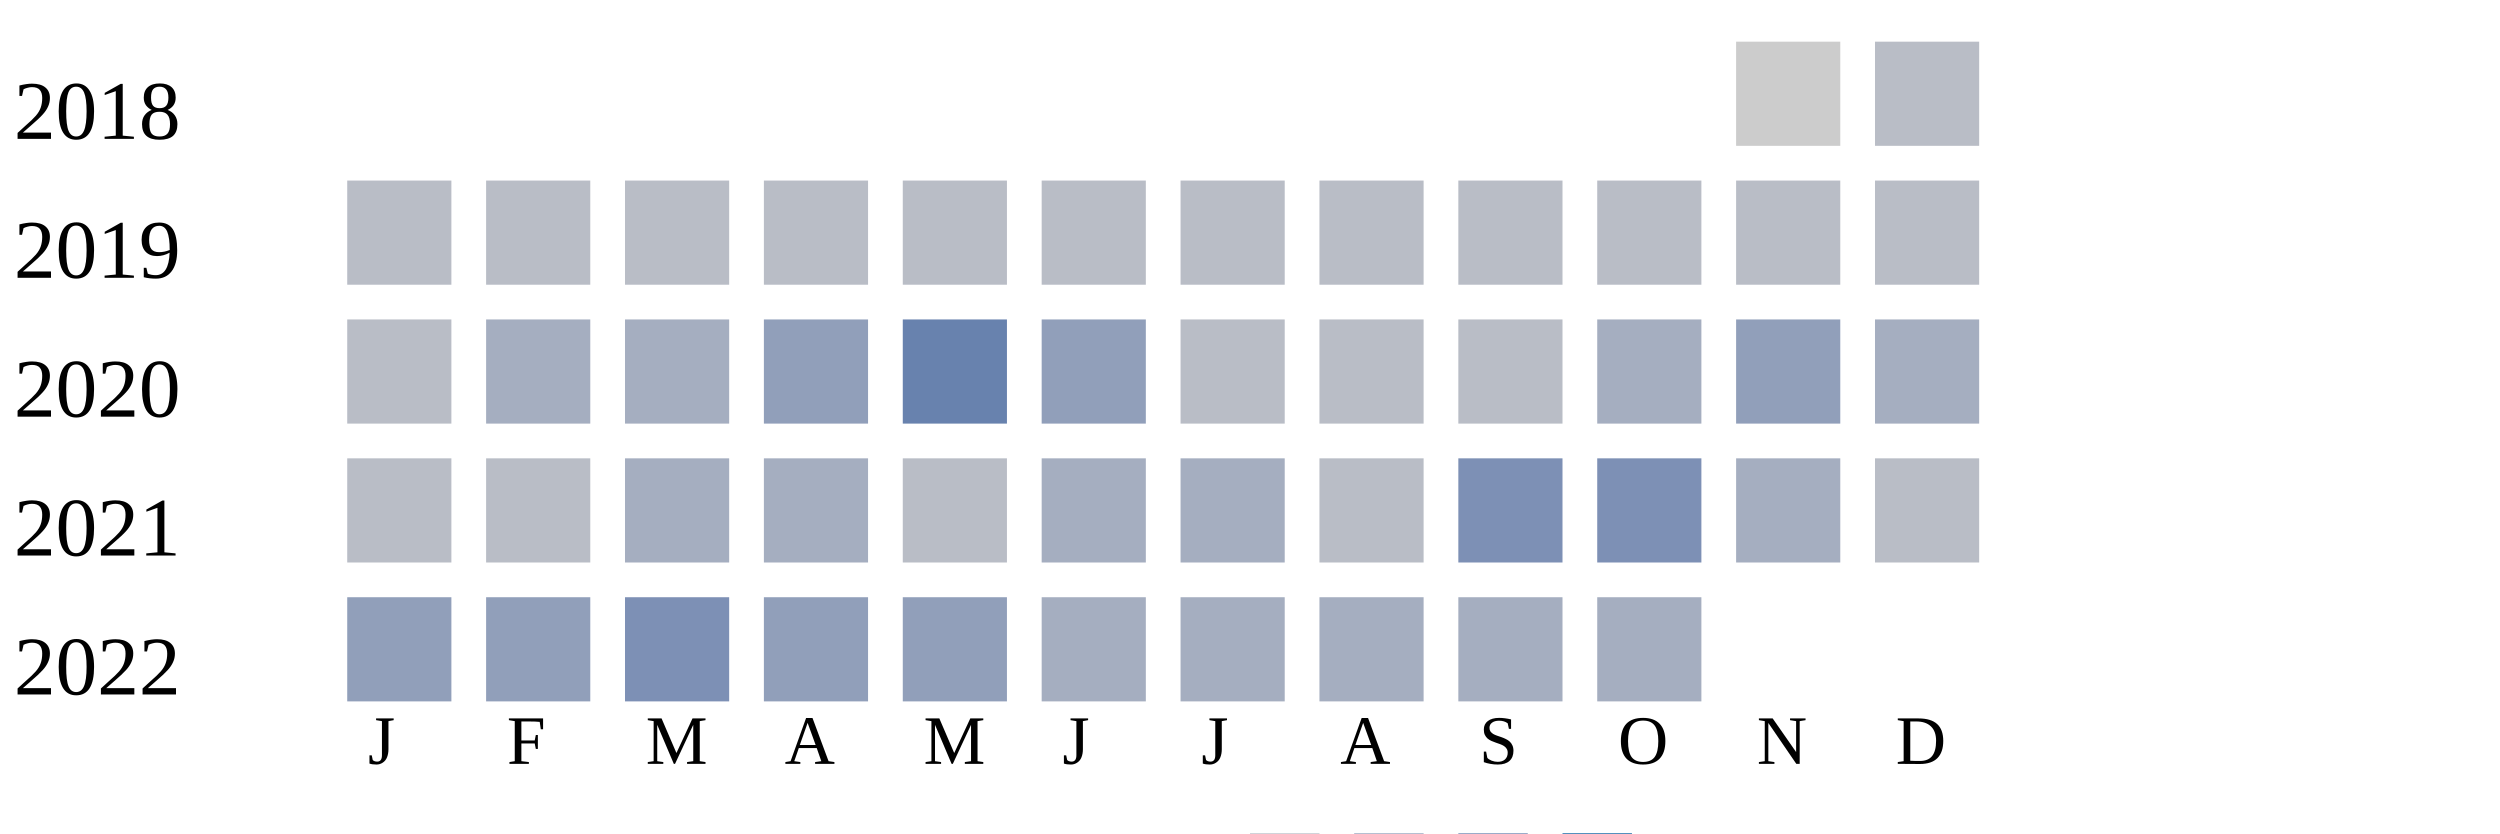
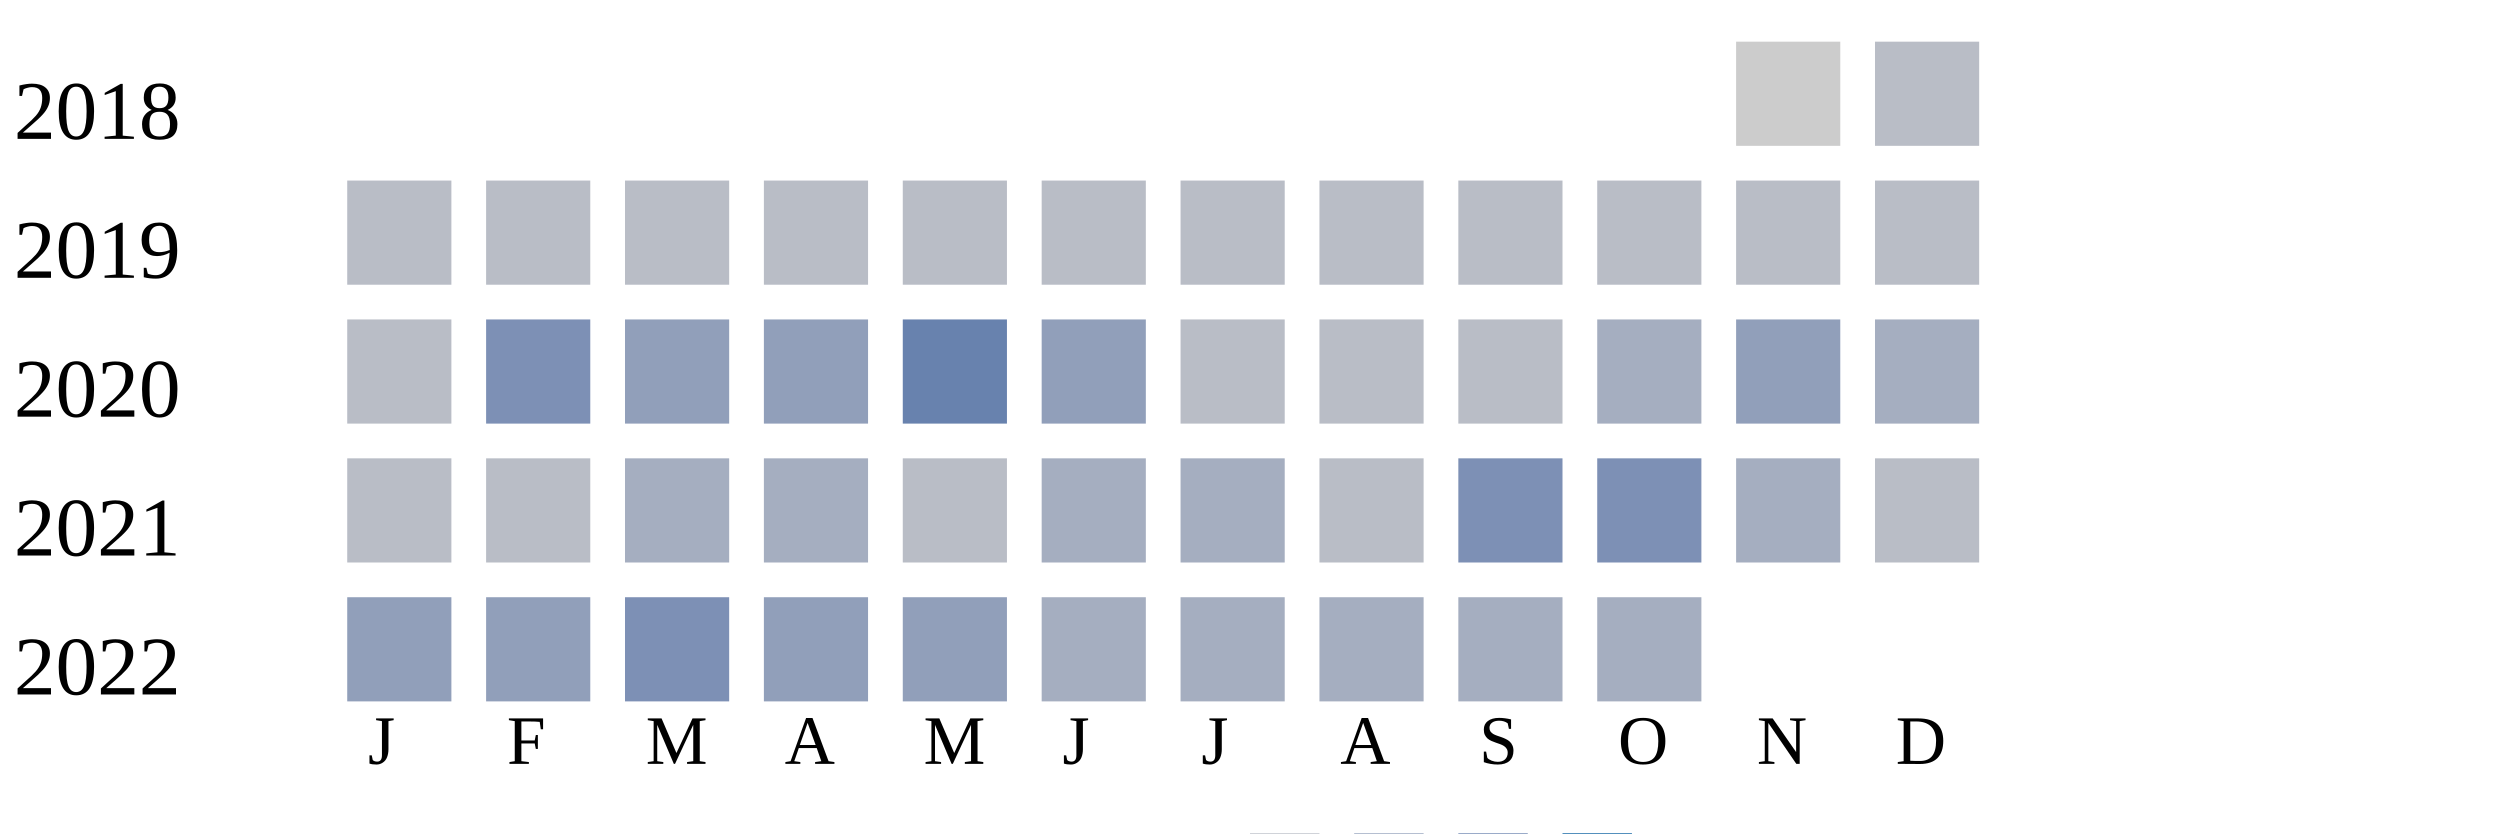
<svg xmlns="http://www.w3.org/2000/svg" width="360" height="120">
  <g transform="translate(0 0)">
    <text x="2" y="20">2018</text>
    <rect x="250" y="6" width="15" height="15" fill="#cccccc" />
    <rect x="270" y="6" width="15" height="15" fill="#b9bdc6" />
  </g>
  <g transform="translate(0 20)">
    <text x="2" y="20">2019</text>
    <rect x="50" y="6" width="15" height="15" fill="#b9bdc6" />
    <rect x="70" y="6" width="15" height="15" fill="#b9bdc6" />
    <rect x="90" y="6" width="15" height="15" fill="#b9bdc6" />
    <rect x="110" y="6" width="15" height="15" fill="#b9bdc6" />
    <rect x="130" y="6" width="15" height="15" fill="#b9bdc6" />
    <rect x="150" y="6" width="15" height="15" fill="#b9bdc6" />
    <rect x="170" y="6" width="15" height="15" fill="#b9bdc6" />
    <rect x="190" y="6" width="15" height="15" fill="#b9bdc6" />
    <rect x="210" y="6" width="15" height="15" fill="#b9bdc6" />
    <rect x="230" y="6" width="15" height="15" fill="#b9bdc6" />
    <rect x="250" y="6" width="15" height="15" fill="#b9bdc6" />
    <rect x="270" y="6" width="15" height="15" fill="#b9bdc6" />
  </g>
  <g transform="translate(0 40)">
    <text x="2" y="20">2020</text>
    <rect x="50" y="6" width="15" height="15" fill="#b9bdc6" />
-     <rect x="70" y="6" width="15" height="15" fill="#a5aec0" />
-     <rect x="90" y="6" width="15" height="15" fill="#a5aec0" />
+     <rect x="70" y="6" width="15" height="15" fill="#7d90b5" />
+     <rect x="90" y="6" width="15" height="15" fill="#919fba" />
    <rect x="110" y="6" width="15" height="15" fill="#919fba" />
    <rect x="130" y="6" width="15" height="15" fill="#6882ae" />
    <rect x="150" y="6" width="15" height="15" fill="#919fba" />
    <rect x="170" y="6" width="15" height="15" fill="#b9bdc6" />
    <rect x="190" y="6" width="15" height="15" fill="#b9bdc6" />
    <rect x="210" y="6" width="15" height="15" fill="#b9bdc6" />
    <rect x="230" y="6" width="15" height="15" fill="#a5aec0" />
    <rect x="250" y="6" width="15" height="15" fill="#919fba" />
    <rect x="270" y="6" width="15" height="15" fill="#a5aec0" />
  </g>
  <g transform="translate(0 60)">
    <text x="2" y="20">2021</text>
    <rect x="50" y="6" width="15" height="15" fill="#b9bdc6" />
    <rect x="70" y="6" width="15" height="15" fill="#b9bdc6" />
    <rect x="90" y="6" width="15" height="15" fill="#a5aec0" />
    <rect x="110" y="6" width="15" height="15" fill="#a5aec0" />
    <rect x="130" y="6" width="15" height="15" fill="#b9bdc6" />
    <rect x="150" y="6" width="15" height="15" fill="#a5aec0" />
    <rect x="170" y="6" width="15" height="15" fill="#a5aec0" />
    <rect x="190" y="6" width="15" height="15" fill="#b9bdc6" />
    <rect x="210" y="6" width="15" height="15" fill="#7d90b5" />
    <rect x="230" y="6" width="15" height="15" fill="#7d90b5" />
    <rect x="250" y="6" width="15" height="15" fill="#a5aec0" />
    <rect x="270" y="6" width="15" height="15" fill="#b9bdc6" />
  </g>
  <g transform="translate(0 80)">
    <text x="2" y="20">2022</text>
    <rect x="50" y="6" width="15" height="15" fill="#919fba" />
    <rect x="70" y="6" width="15" height="15" fill="#919fba" />
    <rect x="90" y="6" width="15" height="15" fill="#7d90b5" />
    <rect x="110" y="6" width="15" height="15" fill="#919fba" />
    <rect x="130" y="6" width="15" height="15" fill="#919fba" />
    <rect x="150" y="6" width="15" height="15" fill="#a5aec0" />
    <rect x="170" y="6" width="15" height="15" fill="#a5aec0" />
    <rect x="190" y="6" width="15" height="15" fill="#a5aec0" />
    <rect x="210" y="6" width="15" height="15" fill="#a5aec0" />
    <rect x="230" y="6" width="15" height="15" fill="#a5aec0" />
  </g>
  <text style="font-size: 10px; text-align: center" x="53" y="110">J</text>
  <text style="font-size: 10px; text-align: center" x="73" y="110">F</text>
  <text style="font-size: 10px; text-align: center" x="93" y="110">M</text>
  <text style="font-size: 10px; text-align: center" x="113" y="110">A</text>
  <text style="font-size: 10px; text-align: center" x="133" y="110">M</text>
  <text style="font-size: 10px; text-align: center" x="153" y="110">J</text>
  <text style="font-size: 10px; text-align: center" x="173" y="110">J</text>
  <text style="font-size: 10px; text-align: center" x="193" y="110">A</text>
  <text style="font-size: 10px; text-align: center" x="213" y="110">S</text>
  <text style="font-size: 10px; text-align: center" x="233" y="110">O</text>
  <text style="font-size: 10px; text-align: center" x="253" y="110">N</text>
  <text style="font-size: 10px; text-align: center" x="273" y="110">D</text>
  <text style="font-size: 10px;" x="155" y="129">Less</text>
  <rect fill="#b9bdc6" width="10" height="10" x="180" y="120" />
  <rect fill="#919fba" width="10" height="10" x="195" y="120" />
  <rect fill="#6882ae" width="10" height="10" x="210" y="120" />
  <rect fill="#005a9c" width="10" height="10" x="225" y="120" />
  <text x="240" y="129" style="font-size: 10px;">More</text>
</svg>
